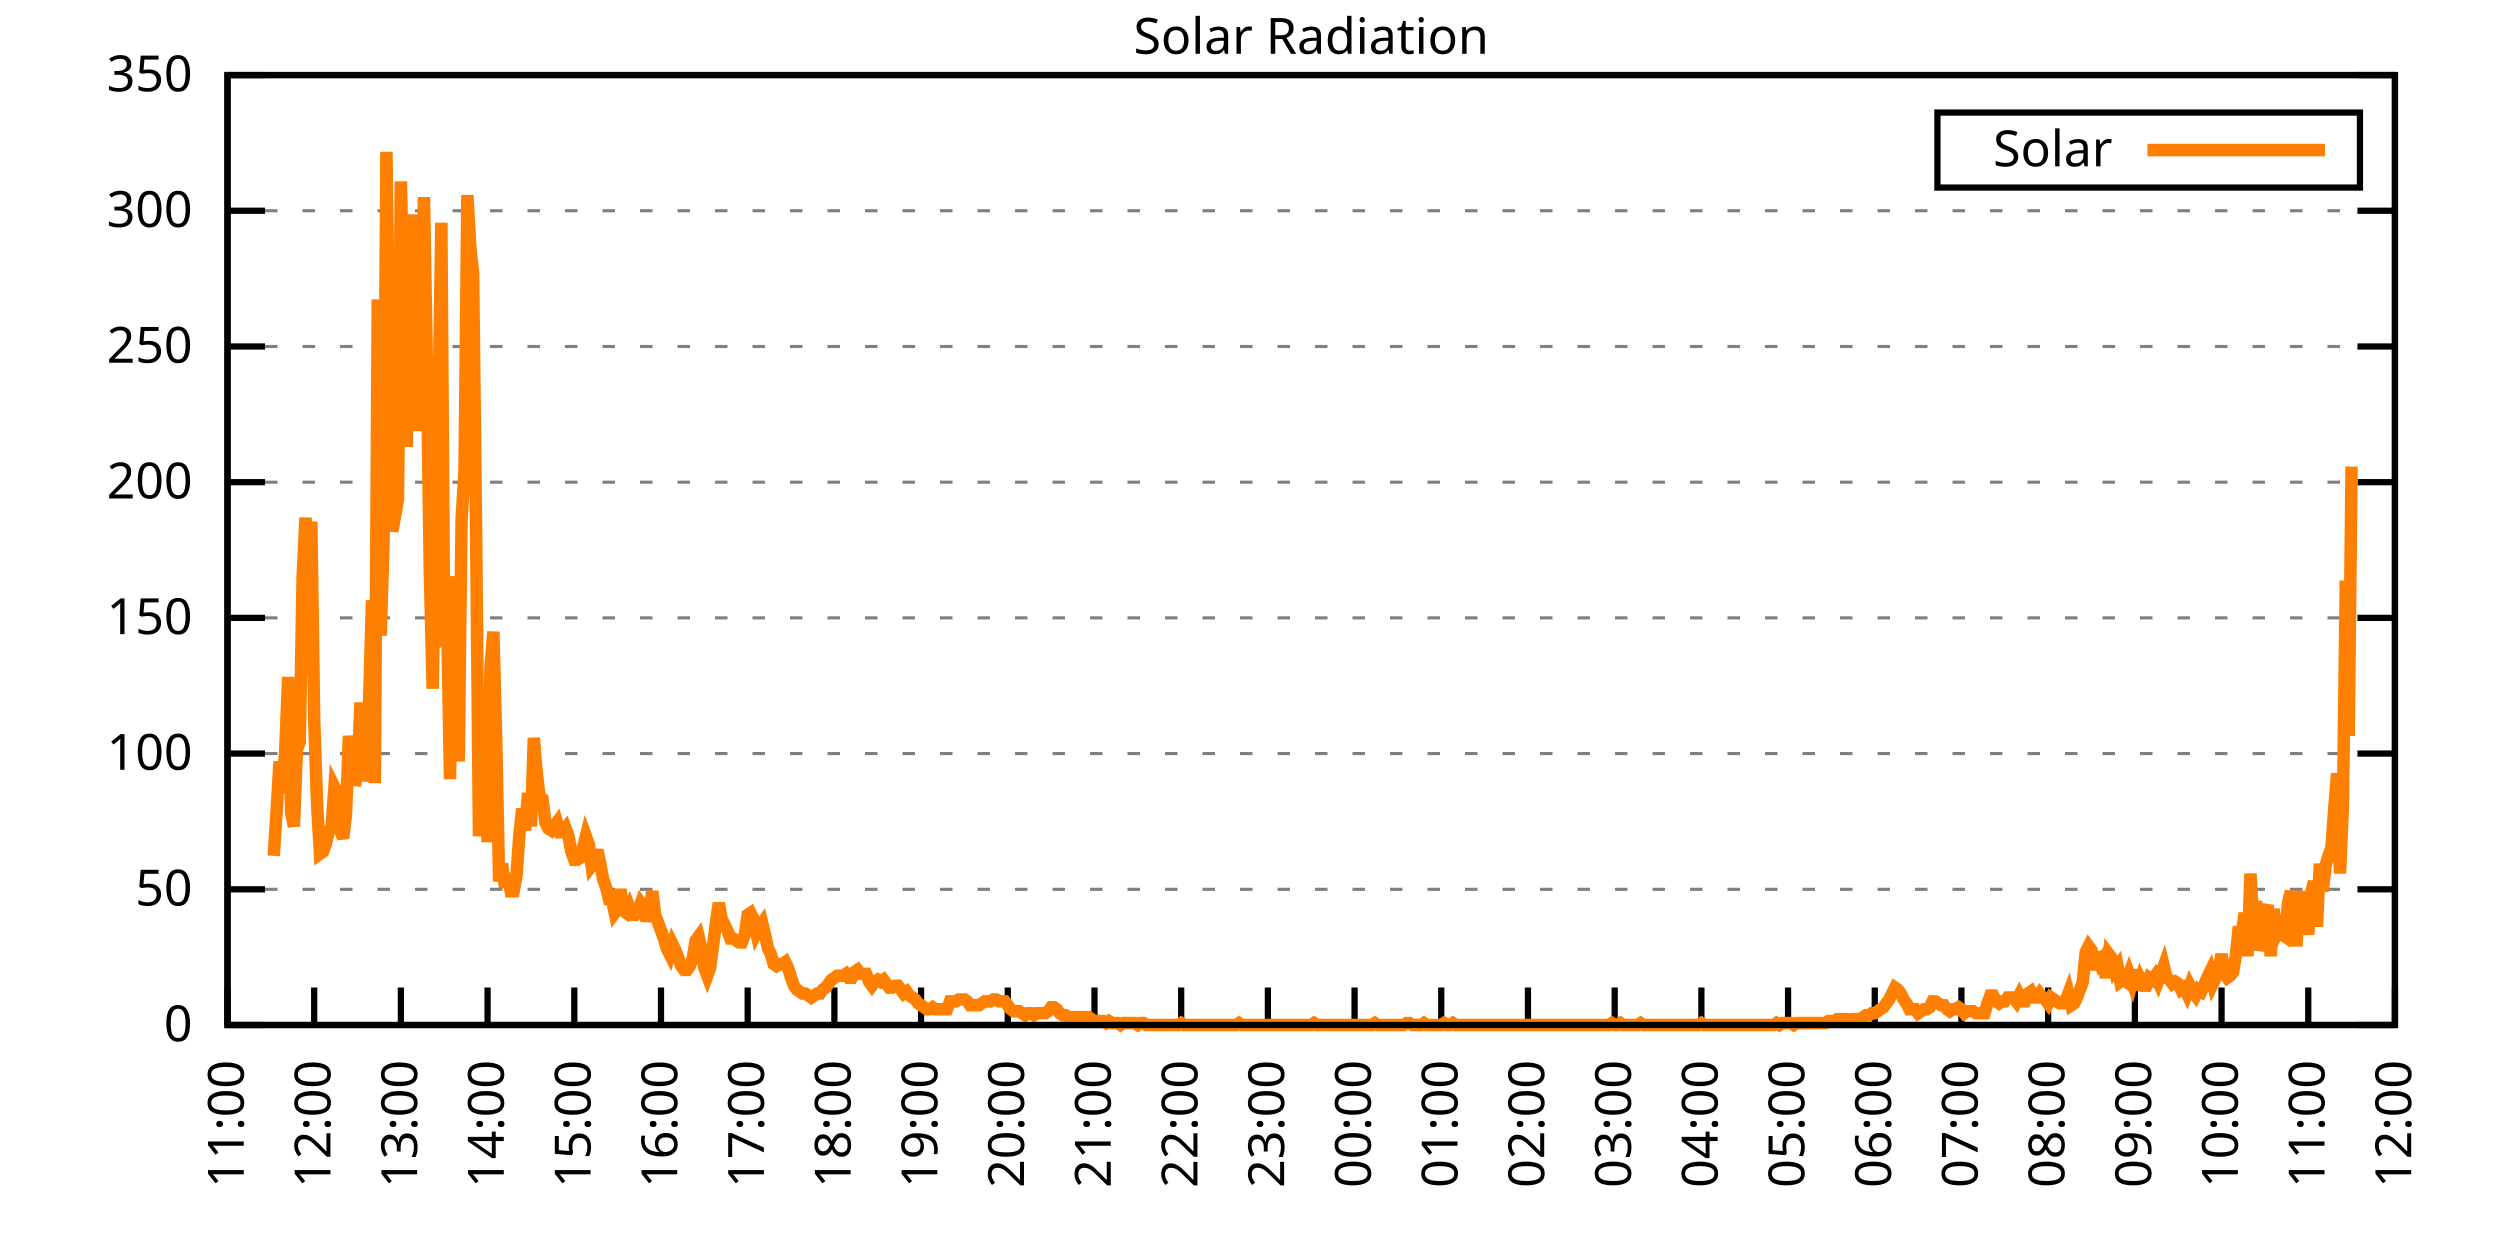
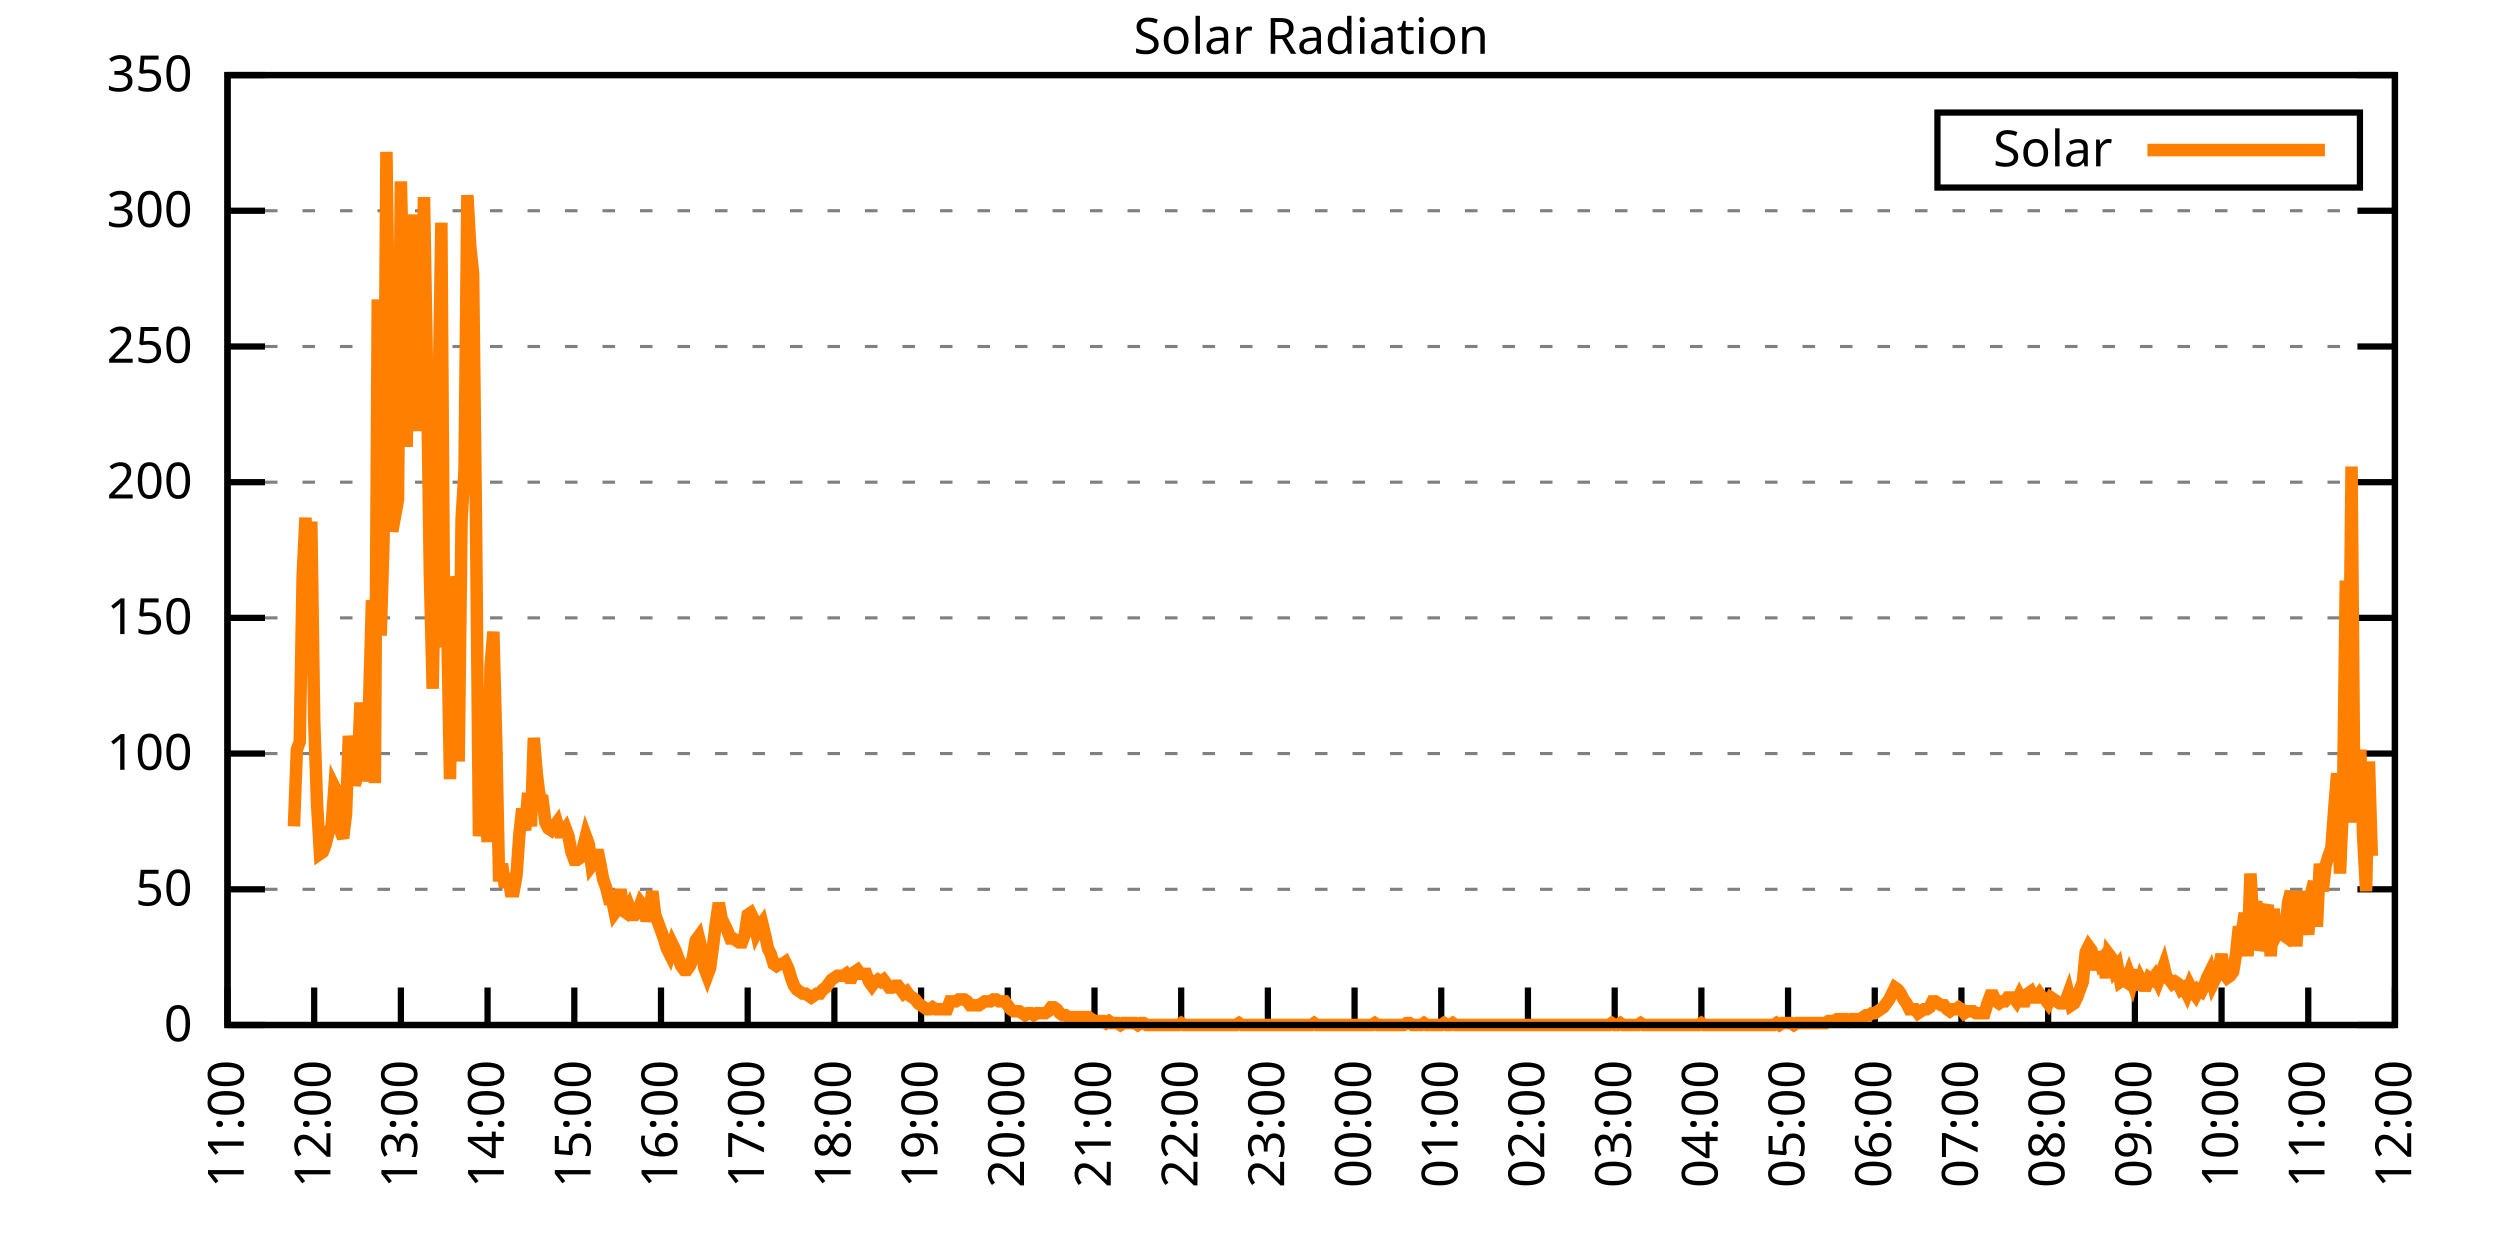
<svg xmlns="http://www.w3.org/2000/svg" xmlns:xlink="http://www.w3.org/1999/xlink" width="400" height="200" viewBox="0 0 400 200">
  <g id="gnuplot_canvas">
    <rect x="0" y="0" width="400" height="200" fill="none" />
    <defs>
      <circle id="gpDot" r="0.5" stroke-width="0.5" stroke="currentColor" />
      <path id="gpPt0" stroke-width="0.333" stroke="currentColor" d="M-1,0 h2 M0,-1 v2" />
      <path id="gpPt1" stroke-width="0.333" stroke="currentColor" d="M-1,-1 L1,1 M1,-1 L-1,1" />
      <path id="gpPt2" stroke-width="0.333" stroke="currentColor" d="M-1,0 L1,0 M0,-1 L0,1 M-1,-1 L1,1 M-1,1 L1,-1" />
      <rect id="gpPt3" stroke-width="0.333" stroke="currentColor" x="-1" y="-1" width="2" height="2" />
      <rect id="gpPt4" stroke-width="0.333" stroke="currentColor" fill="currentColor" x="-1" y="-1" width="2" height="2" />
      <circle id="gpPt5" stroke-width="0.333" stroke="currentColor" cx="0" cy="0" r="1" />
      <use xlink:href="#gpPt5" id="gpPt6" fill="currentColor" stroke="none" />
      <path id="gpPt7" stroke-width="0.333" stroke="currentColor" d="M0,-1.33 L-1.33,0.67 L1.33,0.67 z" />
      <use xlink:href="#gpPt7" id="gpPt8" fill="currentColor" stroke="none" />
      <use xlink:href="#gpPt7" id="gpPt9" stroke="currentColor" transform="rotate(180)" />
      <use xlink:href="#gpPt9" id="gpPt10" fill="currentColor" stroke="none" />
      <use xlink:href="#gpPt3" id="gpPt11" stroke="currentColor" transform="rotate(45)" />
      <use xlink:href="#gpPt11" id="gpPt12" fill="currentColor" stroke="none" />
      <path id="gpPt13" stroke-width="0.333" stroke="currentColor" d="M0,1.330 L1.265,0.411 L0.782,-1.067 L-0.782,-1.076 L-1.265,0.411 z" />
      <use xlink:href="#gpPt13" id="gpPt14" fill="currentColor" stroke="none" />
      <filter id="textbox" filterUnits="objectBoundingBox" x="0" y="0" height="1" width="1">
        <feFlood flood-color="white" flood-opacity="1" result="bgnd" />
        <feComposite in="SourceGraphic" in2="bgnd" operator="atop" />
      </filter>
      <filter id="greybox" filterUnits="objectBoundingBox" x="0" y="0" height="1" width="1">
        <feFlood flood-color="lightgrey" flood-opacity="1" result="grey" />
        <feComposite in="SourceGraphic" in2="grey" operator="atop" />
      </filter>
    </defs>
    <g fill="none" color="white" stroke="currentColor" stroke-width="1.00" stroke-linecap="butt" stroke-linejoin="miter">
</g>
    <g fill="none" color="black" stroke="currentColor" stroke-width="1.00" stroke-linecap="butt" stroke-linejoin="miter">
      <g stroke="none" shape-rendering="crispEdges">
        <polygon fill="rgb(255, 255, 255)" points="36.40,164.00 383.18,164.00 383.18,12.02 36.40,12.02 " />
      </g>
    </g>
    <g fill="none" color="black" stroke="currentColor" stroke-width="1.00" stroke-linecap="butt" stroke-linejoin="miter">
</g>
    <g fill="none" color="black" stroke="black" stroke-width="0.50" stroke-linecap="butt" stroke-linejoin="miter">
</g>
    <g fill="none" color="gray" stroke="currentColor" stroke-width="0.50" stroke-linecap="butt" stroke-linejoin="miter">
      <path stroke="gray" stroke-dasharray="2,4" class="gridline" d="M36.40,164.00 L383.19,164.00  " />
    </g>
    <g fill="none" color="gray" stroke="gray" stroke-width="1.00" stroke-linecap="butt" stroke-linejoin="miter">
</g>
    <g fill="none" color="black" stroke="currentColor" stroke-width="1.00" stroke-linecap="butt" stroke-linejoin="miter">
      <path stroke="black" d="M36.40,164.00 L42.40,164.00 M383.19,164.00 L377.19,164.00  " />
      <g transform="translate(30.80,166.60)" stroke="none" fill="black" font-family="Sans" font-size="8.00" text-anchor="end">
        <text>
          <tspan font-family="Sans"> 0</tspan>
        </text>
      </g>
    </g>
    <g fill="none" color="black" stroke="currentColor" stroke-width="1.00" stroke-linecap="butt" stroke-linejoin="miter">
</g>
    <g fill="none" color="black" stroke="black" stroke-width="0.50" stroke-linecap="butt" stroke-linejoin="miter">
</g>
    <g fill="none" color="gray" stroke="currentColor" stroke-width="0.50" stroke-linecap="butt" stroke-linejoin="miter">
      <path stroke="gray" stroke-dasharray="2,4" class="gridline" d="M36.40,142.29 L383.19,142.29  " />
    </g>
    <g fill="none" color="gray" stroke="gray" stroke-width="1.00" stroke-linecap="butt" stroke-linejoin="miter">
</g>
    <g fill="none" color="black" stroke="currentColor" stroke-width="1.00" stroke-linecap="butt" stroke-linejoin="miter">
      <path stroke="black" d="M36.40,142.29 L42.40,142.29 M383.19,142.29 L377.19,142.29  " />
      <g transform="translate(30.80,144.89)" stroke="none" fill="black" font-family="Sans" font-size="8.00" text-anchor="end">
        <text>
          <tspan font-family="Sans"> 50</tspan>
        </text>
      </g>
    </g>
    <g fill="none" color="black" stroke="currentColor" stroke-width="1.00" stroke-linecap="butt" stroke-linejoin="miter">
</g>
    <g fill="none" color="black" stroke="black" stroke-width="0.50" stroke-linecap="butt" stroke-linejoin="miter">
</g>
    <g fill="none" color="gray" stroke="currentColor" stroke-width="0.50" stroke-linecap="butt" stroke-linejoin="miter">
      <path stroke="gray" stroke-dasharray="2,4" class="gridline" d="M36.40,120.57 L383.19,120.57  " />
    </g>
    <g fill="none" color="gray" stroke="gray" stroke-width="1.00" stroke-linecap="butt" stroke-linejoin="miter">
</g>
    <g fill="none" color="black" stroke="currentColor" stroke-width="1.00" stroke-linecap="butt" stroke-linejoin="miter">
      <path stroke="black" d="M36.40,120.57 L42.40,120.57 M383.19,120.57 L377.19,120.57  " />
      <g transform="translate(30.80,123.17)" stroke="none" fill="black" font-family="Sans" font-size="8.00" text-anchor="end">
        <text>
          <tspan font-family="Sans"> 100</tspan>
        </text>
      </g>
    </g>
    <g fill="none" color="black" stroke="currentColor" stroke-width="1.00" stroke-linecap="butt" stroke-linejoin="miter">
</g>
    <g fill="none" color="black" stroke="black" stroke-width="0.50" stroke-linecap="butt" stroke-linejoin="miter">
</g>
    <g fill="none" color="gray" stroke="currentColor" stroke-width="0.50" stroke-linecap="butt" stroke-linejoin="miter">
      <path stroke="gray" stroke-dasharray="2,4" class="gridline" d="M36.40,98.86 L383.19,98.86  " />
    </g>
    <g fill="none" color="gray" stroke="gray" stroke-width="1.00" stroke-linecap="butt" stroke-linejoin="miter">
</g>
    <g fill="none" color="black" stroke="currentColor" stroke-width="1.00" stroke-linecap="butt" stroke-linejoin="miter">
      <path stroke="black" d="M36.40,98.86 L42.40,98.86 M383.19,98.86 L377.19,98.86  " />
      <g transform="translate(30.80,101.46)" stroke="none" fill="black" font-family="Sans" font-size="8.00" text-anchor="end">
        <text>
          <tspan font-family="Sans"> 150</tspan>
        </text>
      </g>
    </g>
    <g fill="none" color="black" stroke="currentColor" stroke-width="1.00" stroke-linecap="butt" stroke-linejoin="miter">
</g>
    <g fill="none" color="black" stroke="black" stroke-width="0.50" stroke-linecap="butt" stroke-linejoin="miter">
</g>
    <g fill="none" color="gray" stroke="currentColor" stroke-width="0.50" stroke-linecap="butt" stroke-linejoin="miter">
      <path stroke="gray" stroke-dasharray="2,4" class="gridline" d="M36.40,77.15 L383.19,77.15  " />
    </g>
    <g fill="none" color="gray" stroke="gray" stroke-width="1.00" stroke-linecap="butt" stroke-linejoin="miter">
</g>
    <g fill="none" color="black" stroke="currentColor" stroke-width="1.00" stroke-linecap="butt" stroke-linejoin="miter">
      <path stroke="black" d="M36.40,77.15 L42.40,77.15 M383.19,77.15 L377.19,77.15  " />
      <g transform="translate(30.80,79.75)" stroke="none" fill="black" font-family="Sans" font-size="8.00" text-anchor="end">
        <text>
          <tspan font-family="Sans"> 200</tspan>
        </text>
      </g>
    </g>
    <g fill="none" color="black" stroke="currentColor" stroke-width="1.00" stroke-linecap="butt" stroke-linejoin="miter">
</g>
    <g fill="none" color="black" stroke="black" stroke-width="0.50" stroke-linecap="butt" stroke-linejoin="miter">
</g>
    <g fill="none" color="gray" stroke="currentColor" stroke-width="0.50" stroke-linecap="butt" stroke-linejoin="miter">
      <path stroke="gray" stroke-dasharray="2,4" class="gridline" d="M36.40,55.44 L383.19,55.44  " />
    </g>
    <g fill="none" color="gray" stroke="gray" stroke-width="1.00" stroke-linecap="butt" stroke-linejoin="miter">
</g>
    <g fill="none" color="black" stroke="currentColor" stroke-width="1.00" stroke-linecap="butt" stroke-linejoin="miter">
      <path stroke="black" d="M36.40,55.44 L42.40,55.44 M383.19,55.44 L377.19,55.44  " />
      <g transform="translate(30.80,58.04)" stroke="none" fill="black" font-family="Sans" font-size="8.00" text-anchor="end">
        <text>
          <tspan font-family="Sans"> 250</tspan>
        </text>
      </g>
    </g>
    <g fill="none" color="black" stroke="currentColor" stroke-width="1.00" stroke-linecap="butt" stroke-linejoin="miter">
</g>
    <g fill="none" color="black" stroke="black" stroke-width="0.50" stroke-linecap="butt" stroke-linejoin="miter">
</g>
    <g fill="none" color="gray" stroke="currentColor" stroke-width="0.50" stroke-linecap="butt" stroke-linejoin="miter">
      <path stroke="gray" stroke-dasharray="2,4" class="gridline" d="M36.40,33.72 L383.19,33.72  " />
    </g>
    <g fill="none" color="gray" stroke="gray" stroke-width="1.00" stroke-linecap="butt" stroke-linejoin="miter">
</g>
    <g fill="none" color="black" stroke="currentColor" stroke-width="1.00" stroke-linecap="butt" stroke-linejoin="miter">
      <path stroke="black" d="M36.40,33.72 L42.40,33.72 M383.19,33.72 L377.19,33.72  " />
      <g transform="translate(30.80,36.32)" stroke="none" fill="black" font-family="Sans" font-size="8.00" text-anchor="end">
        <text>
          <tspan font-family="Sans"> 300</tspan>
        </text>
      </g>
    </g>
    <g fill="none" color="black" stroke="currentColor" stroke-width="1.00" stroke-linecap="butt" stroke-linejoin="miter">
</g>
    <g fill="none" color="black" stroke="black" stroke-width="0.50" stroke-linecap="butt" stroke-linejoin="miter">
</g>
    <g fill="none" color="gray" stroke="currentColor" stroke-width="0.50" stroke-linecap="butt" stroke-linejoin="miter">
      <path stroke="gray" stroke-dasharray="2,4" class="gridline" d="M36.40,12.01 L383.19,12.01  " />
    </g>
    <g fill="none" color="gray" stroke="gray" stroke-width="1.00" stroke-linecap="butt" stroke-linejoin="miter">
</g>
    <g fill="none" color="black" stroke="currentColor" stroke-width="1.00" stroke-linecap="butt" stroke-linejoin="miter">
      <path stroke="black" d="M36.40,12.01 L42.40,12.01 M383.19,12.01 L377.19,12.01  " />
      <g transform="translate(30.80,14.61)" stroke="none" fill="black" font-family="Sans" font-size="8.00" text-anchor="end">
        <text>
          <tspan font-family="Sans"> 350</tspan>
        </text>
      </g>
    </g>
    <g fill="none" color="black" stroke="currentColor" stroke-width="1.00" stroke-linecap="butt" stroke-linejoin="miter">
      <path stroke="black" d="M36.40,164.00 L36.40,158.00  " />
      <g transform="translate(39.00,169.60) rotate(270.00)" stroke="none" fill="black" font-family="Sans" font-size="8.00" text-anchor="end">
        <text>
          <tspan font-family="Sans">11:00</tspan>
        </text>
      </g>
    </g>
    <g fill="none" color="black" stroke="currentColor" stroke-width="1.00" stroke-linecap="butt" stroke-linejoin="miter">
      <path stroke="black" d="M50.27,164.00 L50.27,158.00  " />
      <g transform="translate(52.87,169.60) rotate(270.00)" stroke="none" fill="black" font-family="Sans" font-size="8.00" text-anchor="end">
        <text>
          <tspan font-family="Sans">12:00</tspan>
        </text>
      </g>
    </g>
    <g fill="none" color="black" stroke="currentColor" stroke-width="1.00" stroke-linecap="butt" stroke-linejoin="miter">
      <path stroke="black" d="M64.14,164.00 L64.14,158.00  " />
      <g transform="translate(66.74,169.60) rotate(270.00)" stroke="none" fill="black" font-family="Sans" font-size="8.00" text-anchor="end">
        <text>
          <tspan font-family="Sans">13:00</tspan>
        </text>
      </g>
    </g>
    <g fill="none" color="black" stroke="currentColor" stroke-width="1.00" stroke-linecap="butt" stroke-linejoin="miter">
      <path stroke="black" d="M78.01,164.00 L78.01,158.00  " />
      <g transform="translate(80.61,169.60) rotate(270.00)" stroke="none" fill="black" font-family="Sans" font-size="8.00" text-anchor="end">
        <text>
          <tspan font-family="Sans">14:00</tspan>
        </text>
      </g>
    </g>
    <g fill="none" color="black" stroke="currentColor" stroke-width="1.00" stroke-linecap="butt" stroke-linejoin="miter">
      <path stroke="black" d="M91.89,164.00 L91.89,158.00  " />
      <g transform="translate(94.49,169.60) rotate(270.00)" stroke="none" fill="black" font-family="Sans" font-size="8.00" text-anchor="end">
        <text>
          <tspan font-family="Sans">15:00</tspan>
        </text>
      </g>
    </g>
    <g fill="none" color="black" stroke="currentColor" stroke-width="1.00" stroke-linecap="butt" stroke-linejoin="miter">
      <path stroke="black" d="M105.76,164.00 L105.76,158.00  " />
      <g transform="translate(108.36,169.60) rotate(270.00)" stroke="none" fill="black" font-family="Sans" font-size="8.00" text-anchor="end">
        <text>
          <tspan font-family="Sans">16:00</tspan>
        </text>
      </g>
    </g>
    <g fill="none" color="black" stroke="currentColor" stroke-width="1.00" stroke-linecap="butt" stroke-linejoin="miter">
      <path stroke="black" d="M119.63,164.00 L119.63,158.00  " />
      <g transform="translate(122.23,169.60) rotate(270.00)" stroke="none" fill="black" font-family="Sans" font-size="8.00" text-anchor="end">
        <text>
          <tspan font-family="Sans">17:00</tspan>
        </text>
      </g>
    </g>
    <g fill="none" color="black" stroke="currentColor" stroke-width="1.00" stroke-linecap="butt" stroke-linejoin="miter">
      <path stroke="black" d="M133.50,164.00 L133.50,158.00  " />
      <g transform="translate(136.10,169.60) rotate(270.00)" stroke="none" fill="black" font-family="Sans" font-size="8.00" text-anchor="end">
        <text>
          <tspan font-family="Sans">18:00</tspan>
        </text>
      </g>
    </g>
    <g fill="none" color="black" stroke="currentColor" stroke-width="1.00" stroke-linecap="butt" stroke-linejoin="miter">
      <path stroke="black" d="M147.37,164.00 L147.37,158.00  " />
      <g transform="translate(149.97,169.60) rotate(270.00)" stroke="none" fill="black" font-family="Sans" font-size="8.00" text-anchor="end">
        <text>
          <tspan font-family="Sans">19:00</tspan>
        </text>
      </g>
    </g>
    <g fill="none" color="black" stroke="currentColor" stroke-width="1.00" stroke-linecap="butt" stroke-linejoin="miter">
      <path stroke="black" d="M161.24,164.00 L161.24,158.00  " />
      <g transform="translate(163.84,169.60) rotate(270.00)" stroke="none" fill="black" font-family="Sans" font-size="8.00" text-anchor="end">
        <text>
          <tspan font-family="Sans">20:00</tspan>
        </text>
      </g>
    </g>
    <g fill="none" color="black" stroke="currentColor" stroke-width="1.00" stroke-linecap="butt" stroke-linejoin="miter">
      <path stroke="black" d="M175.12,164.00 L175.12,158.00  " />
      <g transform="translate(177.72,169.60) rotate(270.00)" stroke="none" fill="black" font-family="Sans" font-size="8.00" text-anchor="end">
        <text>
          <tspan font-family="Sans">21:00</tspan>
        </text>
      </g>
    </g>
    <g fill="none" color="black" stroke="currentColor" stroke-width="1.00" stroke-linecap="butt" stroke-linejoin="miter">
      <path stroke="black" d="M188.99,164.00 L188.99,158.00  " />
      <g transform="translate(191.59,169.60) rotate(270.00)" stroke="none" fill="black" font-family="Sans" font-size="8.00" text-anchor="end">
        <text>
          <tspan font-family="Sans">22:00</tspan>
        </text>
      </g>
    </g>
    <g fill="none" color="black" stroke="currentColor" stroke-width="1.00" stroke-linecap="butt" stroke-linejoin="miter">
      <path stroke="black" d="M202.86,164.00 L202.86,158.00  " />
      <g transform="translate(205.46,169.60) rotate(270.00)" stroke="none" fill="black" font-family="Sans" font-size="8.00" text-anchor="end">
        <text>
          <tspan font-family="Sans">23:00</tspan>
        </text>
      </g>
    </g>
    <g fill="none" color="black" stroke="currentColor" stroke-width="1.00" stroke-linecap="butt" stroke-linejoin="miter">
      <path stroke="black" d="M216.73,164.00 L216.73,158.00  " />
      <g transform="translate(219.33,169.60) rotate(270.00)" stroke="none" fill="black" font-family="Sans" font-size="8.00" text-anchor="end">
        <text>
          <tspan font-family="Sans">00:00</tspan>
        </text>
      </g>
    </g>
    <g fill="none" color="black" stroke="currentColor" stroke-width="1.00" stroke-linecap="butt" stroke-linejoin="miter">
      <path stroke="black" d="M230.60,164.00 L230.60,158.00  " />
      <g transform="translate(233.20,169.60) rotate(270.00)" stroke="none" fill="black" font-family="Sans" font-size="8.00" text-anchor="end">
        <text>
          <tspan font-family="Sans">01:00</tspan>
        </text>
      </g>
    </g>
    <g fill="none" color="black" stroke="currentColor" stroke-width="1.00" stroke-linecap="butt" stroke-linejoin="miter">
      <path stroke="black" d="M244.47,164.00 L244.47,158.00  " />
      <g transform="translate(247.07,169.60) rotate(270.00)" stroke="none" fill="black" font-family="Sans" font-size="8.00" text-anchor="end">
        <text>
          <tspan font-family="Sans">02:00</tspan>
        </text>
      </g>
    </g>
    <g fill="none" color="black" stroke="currentColor" stroke-width="1.00" stroke-linecap="butt" stroke-linejoin="miter">
      <path stroke="black" d="M258.35,164.00 L258.35,158.00  " />
      <g transform="translate(260.95,169.60) rotate(270.00)" stroke="none" fill="black" font-family="Sans" font-size="8.00" text-anchor="end">
        <text>
          <tspan font-family="Sans">03:00</tspan>
        </text>
      </g>
    </g>
    <g fill="none" color="black" stroke="currentColor" stroke-width="1.00" stroke-linecap="butt" stroke-linejoin="miter">
      <path stroke="black" d="M272.22,164.00 L272.22,158.00  " />
      <g transform="translate(274.82,169.60) rotate(270.00)" stroke="none" fill="black" font-family="Sans" font-size="8.00" text-anchor="end">
        <text>
          <tspan font-family="Sans">04:00</tspan>
        </text>
      </g>
    </g>
    <g fill="none" color="black" stroke="currentColor" stroke-width="1.00" stroke-linecap="butt" stroke-linejoin="miter">
      <path stroke="black" d="M286.09,164.00 L286.09,158.00  " />
      <g transform="translate(288.69,169.60) rotate(270.00)" stroke="none" fill="black" font-family="Sans" font-size="8.00" text-anchor="end">
        <text>
          <tspan font-family="Sans">05:00</tspan>
        </text>
      </g>
    </g>
    <g fill="none" color="black" stroke="currentColor" stroke-width="1.00" stroke-linecap="butt" stroke-linejoin="miter">
      <path stroke="black" d="M299.96,164.00 L299.96,158.00  " />
      <g transform="translate(302.56,169.60) rotate(270.00)" stroke="none" fill="black" font-family="Sans" font-size="8.00" text-anchor="end">
        <text>
          <tspan font-family="Sans">06:00</tspan>
        </text>
      </g>
    </g>
    <g fill="none" color="black" stroke="currentColor" stroke-width="1.00" stroke-linecap="butt" stroke-linejoin="miter">
      <path stroke="black" d="M313.83,164.00 L313.83,158.00  " />
      <g transform="translate(316.43,169.60) rotate(270.00)" stroke="none" fill="black" font-family="Sans" font-size="8.00" text-anchor="end">
        <text>
          <tspan font-family="Sans">07:00</tspan>
        </text>
      </g>
    </g>
    <g fill="none" color="black" stroke="currentColor" stroke-width="1.00" stroke-linecap="butt" stroke-linejoin="miter">
      <path stroke="black" d="M327.70,164.00 L327.70,158.00  " />
      <g transform="translate(330.30,169.60) rotate(270.00)" stroke="none" fill="black" font-family="Sans" font-size="8.00" text-anchor="end">
        <text>
          <tspan font-family="Sans">08:00</tspan>
        </text>
      </g>
    </g>
    <g fill="none" color="black" stroke="currentColor" stroke-width="1.00" stroke-linecap="butt" stroke-linejoin="miter">
      <path stroke="black" d="M341.58,164.00 L341.58,158.00  " />
      <g transform="translate(344.18,169.60) rotate(270.00)" stroke="none" fill="black" font-family="Sans" font-size="8.00" text-anchor="end">
        <text>
          <tspan font-family="Sans">09:00</tspan>
        </text>
      </g>
    </g>
    <g fill="none" color="black" stroke="currentColor" stroke-width="1.00" stroke-linecap="butt" stroke-linejoin="miter">
      <path stroke="black" d="M355.45,164.00 L355.45,158.00  " />
      <g transform="translate(358.05,169.60) rotate(270.00)" stroke="none" fill="black" font-family="Sans" font-size="8.00" text-anchor="end">
        <text>
          <tspan font-family="Sans">10:00</tspan>
        </text>
      </g>
    </g>
    <g fill="none" color="black" stroke="currentColor" stroke-width="1.00" stroke-linecap="butt" stroke-linejoin="miter">
      <path stroke="black" d="M369.32,164.00 L369.32,158.00  " />
      <g transform="translate(371.92,169.60) rotate(270.00)" stroke="none" fill="black" font-family="Sans" font-size="8.00" text-anchor="end">
        <text>
          <tspan font-family="Sans">11:00</tspan>
        </text>
      </g>
    </g>
    <g fill="none" color="black" stroke="currentColor" stroke-width="1.00" stroke-linecap="butt" stroke-linejoin="miter">
      <path stroke="black" d="M383.19,164.00 L383.19,158.00  " />
      <g transform="translate(385.79,169.60) rotate(270.00)" stroke="none" fill="black" font-family="Sans" font-size="8.00" text-anchor="end">
        <text>
          <tspan font-family="Sans">12:00</tspan>
        </text>
      </g>
    </g>
    <g fill="none" color="black" stroke="currentColor" stroke-width="1.00" stroke-linecap="butt" stroke-linejoin="miter">
</g>
    <g fill="none" color="black" stroke="currentColor" stroke-width="1.00" stroke-linecap="butt" stroke-linejoin="miter">
      <path stroke="black" d="M36.40,12.01 L36.40,164.00 L383.19,164.00 L383.19,12.01 L36.40,12.01 Z  " />
    </g>
    <g fill="none" color="black" stroke="currentColor" stroke-width="1.00" stroke-linecap="butt" stroke-linejoin="miter">
</g>
    <g fill="none" color="black" stroke="currentColor" stroke-width="1.00" stroke-linecap="butt" stroke-linejoin="miter">
      <path stroke="black" d="M309.99,30.01 L309.99,18.01 L377.59,18.01 L377.59,30.01 L309.99,30.01 Z  " />
    </g>
    <g id="Solar_Radiation_plot_1">
      <g fill="none" color="white" stroke="black" stroke-width="2.00" stroke-linecap="butt" stroke-linejoin="miter">
</g>
      <g fill="none" color="black" stroke="currentColor" stroke-width="2.00" stroke-linecap="butt" stroke-linejoin="miter">
        <g transform="translate(337.99,26.61)" stroke="none" fill="black" font-family="Sans" font-size="8.00" text-anchor="end">
          <text>
            <tspan font-family="Sans">Solar</tspan>
          </text>
        </g>
      </g>
      <g fill="none" color="black" stroke="currentColor" stroke-width="2.00" stroke-linecap="butt" stroke-linejoin="miter">
-         <path stroke="rgb(255, 127,   0)" d="M343.59,24.01 L371.99,24.01 M43.80,136.94 L44.26,129.70 L44.72,121.84 L45.19,126.87 L45.65,119.64 L46.11,108.31   L46.57,130.02 L47.03,132.22 L47.50,119.95 L47.96,118.69 L48.42,92.26 L48.88,82.82 L49.35,105.16 L49.81,83.45   L50.27,115.23 L50.73,128.76 L51.20,136.63 L51.66,136.31 L52.12,135.05 L52.58,133.17 L53.05,132.22 L53.51,125.93   L53.97,126.87 L54.43,132.85 L54.90,134.11 L55.36,130.33 L55.82,117.75 L56.28,121.52 L56.75,125.61 L57.21,124.04   L57.67,112.40 L58.13,124.99 L58.59,121.21 L59.06,112.09 L59.52,96.04 L59.98,125.30 L60.44,47.90 L60.91,101.70   L61.37,86.60 L61.83,24.30 L62.29,57.97 L62.76,85.03 L63.22,82.51 L63.68,79.99 L64.14,29.02 L64.61,49.47   L65.07,71.50 L65.53,39.09 L65.99,34.37 L66.46,41.61 L66.92,68.98 L67.38,54.19 L67.84,31.54 L68.30,58.60   L68.77,91.63 L69.23,110.20 L69.69,84.40 L70.15,65.83 L70.62,35.63 L71.08,103.59 L71.54,98.87 L72.00,124.67   L72.47,92.26 L72.93,94.78 L73.39,121.84 L73.85,83.14 L74.32,75.27 L74.78,31.22 L75.24,39.40 L75.70,43.81   L76.17,84.40 L76.63,133.79 L77.09,128.13 L77.55,121.84 L78.01,134.74 L78.48,106.74 L78.94,101.07 L79.40,118.69   L79.86,141.03 L80.33,138.20 L80.79,141.98 L81.25,139.77 L81.71,142.60 L82.18,142.60 L82.64,140.09 L83.10,133.48   L83.56,129.39 L84.03,132.85 L84.49,126.87 L84.95,132.22 L85.41,118.06 L85.88,123.73 L86.34,127.50 L86.80,127.82   L87.26,131.59 L87.72,132.54 L88.19,132.85 L88.65,132.22 L89.11,131.59 L89.57,133.17 L90.04,133.17 L90.50,132.54   L90.96,133.79 L91.42,136.31 L91.89,137.57 L92.35,137.57 L92.81,137.26 L93.27,135.68 L93.74,133.79 L94.20,135.05   L94.66,138.51 L95.12,137.89 L95.59,136.00 L96.05,138.20 L96.51,140.72 L96.97,141.98 L97.44,143.86 L97.90,143.86   L98.36,146.07 L98.82,145.44 L99.28,142.29 L99.75,145.75 L100.21,146.07 L100.67,145.12 L101.13,146.38 L101.60,146.38   L102.06,145.75 L102.52,144.49 L102.98,145.12 L103.45,147.32 L103.91,145.75 L104.37,142.60 L104.83,146.38 L105.30,147.64   L105.76,148.90 L106.22,150.16 L106.68,151.73 L107.15,152.67 L107.61,151.10 L108.07,152.04 L108.53,153.30 L108.99,154.56   L109.46,155.19 L109.92,155.19 L110.38,154.56 L110.84,153.30 L111.31,150.47 L111.77,149.84 L112.23,151.73 L112.69,154.88   L113.16,156.13 L113.62,154.88 L114.08,151.41 L114.54,147.64 L115.01,144.49 L115.47,147.01 L115.93,147.95 L116.39,148.90   L116.86,150.16 L117.32,150.16 L117.78,150.47 L118.24,150.79 L118.70,150.79 L119.17,149.53 L119.63,146.38 L120.09,146.07   L120.55,147.01 L121.02,149.21 L121.48,148.27 L121.94,147.64 L122.40,149.53 L122.87,151.73 L123.33,152.67 L123.79,154.25   L124.25,154.56 L124.72,154.25 L125.18,154.25 L125.64,153.93 L126.10,154.88 L126.57,156.45 L127.03,157.71 L127.49,158.34   L127.95,158.65 L128.41,158.97 L128.88,158.97 L129.34,159.28 L129.80,159.60 L130.26,159.28 L130.73,158.97 L131.19,158.97   L131.65,158.34 L132.11,158.02 L132.58,157.39 L133.04,156.76 L133.50,156.45 L133.96,156.13 L134.43,156.13 L134.89,156.13   L135.35,155.82 L135.81,156.45 L136.28,156.45 L136.74,155.50 L137.20,155.19 L137.66,155.82 L138.13,155.82 L138.59,155.82   L139.05,157.08 L139.51,157.71 L139.97,157.08 L140.44,156.76 L140.90,157.08 L141.36,156.76 L141.82,157.39 L142.29,158.02   L142.75,158.02 L143.21,157.71 L143.67,157.71 L144.14,158.34 L144.60,158.97 L145.06,158.65 L145.52,159.28 L145.99,159.60   L146.45,159.91 L146.91,160.54 L147.37,160.85 L147.84,161.17 L148.30,161.48 L148.76,161.48 L149.22,161.17 L149.68,161.48   L150.15,161.48 L150.61,161.48 L151.07,161.48 L151.53,161.48 L152.00,160.22 L152.46,160.22 L152.92,160.22 L153.38,159.91   L153.85,159.91 L154.31,159.91 L154.77,160.22 L155.23,160.85 L155.70,160.85 L156.16,160.85 L156.62,160.85 L157.08,160.54   L157.55,160.22 L158.01,160.22 L158.47,160.22 L158.93,159.91 L159.39,159.91 L159.86,160.22 L160.32,160.22 L160.78,160.22   L161.24,160.85 L161.71,161.48 L162.17,161.80 L162.63,161.80 L163.09,161.80 L163.56,162.11 L164.02,162.43 L164.48,162.11   L164.94,162.11 L165.41,162.43 L165.87,162.11 L166.33,162.11 L166.79,162.11 L167.26,162.11 L167.72,161.80 L168.18,161.17   L168.64,161.17 L169.10,161.48 L169.57,162.11 L170.03,162.43 L170.49,162.43 L170.95,162.74 L171.42,162.74 L171.88,162.74   L172.34,162.74 L172.80,162.74 L173.27,162.74 L173.73,162.74 L174.19,162.74 L174.65,163.06 L175.12,163.37 L175.58,163.37   L176.04,163.37 L176.50,163.37 L176.97,163.69 L177.43,163.37 L177.89,163.69 L178.35,163.69 L178.82,163.69 L179.28,164.00   L179.74,163.69 L180.20,163.69 L180.66,163.69 L181.13,163.69 L181.59,163.69 L182.05,164.00 L182.51,163.69 L182.98,163.69   L183.44,164.00 L183.90,164.00 L184.36,164.00 L184.83,164.00 L185.29,164.00 L185.75,164.00 L186.21,164.00 L186.68,164.00   L187.14,164.00 L187.60,164.00 L188.06,164.00 L188.53,164.00 L188.99,163.69 L189.45,164.00 L189.91,164.00 L190.37,164.00   L190.84,164.00 L191.30,164.00 L191.76,164.00 L192.22,164.00 L192.69,164.00 L193.15,164.00 L193.61,164.00 L194.07,164.00   L194.54,164.00 L195.00,164.00 L195.46,164.00 L195.92,164.00 L196.39,164.00 L196.85,164.00 L197.31,164.00 L197.77,164.00   L198.24,163.69 L198.70,164.00 L199.16,164.00 L199.62,164.00 L200.08,164.00 L200.55,164.00 L201.01,164.00 L201.47,164.00   L201.93,164.00 L202.40,164.00 L202.86,164.00 L203.32,164.00 L203.78,164.00 L204.25,164.00 L204.71,164.00 L205.17,164.00   L205.63,164.00 L206.10,164.00 L206.56,164.00 L207.02,164.00 L207.48,164.00 L207.95,164.00 L208.41,164.00 L208.87,164.00   L209.33,164.00 L209.80,164.00 L210.26,163.69 L210.72,164.00 L211.18,164.00 L211.64,164.00 L212.11,164.00 L212.57,164.00   L213.03,164.00 L213.49,164.00 L213.96,164.00 L214.42,164.00 L214.88,164.00 L215.34,164.00 L215.81,164.00 L216.27,164.00   L216.73,164.00 L217.19,164.00 L217.66,164.00 L218.12,164.00 L218.58,164.00 L219.04,164.00 L219.51,164.00 L219.97,163.69   L220.43,164.00 L220.89,164.00 L221.35,164.00 L221.82,164.00 L222.28,164.00 L222.74,164.00 L223.20,164.00 L223.67,164.00   L224.13,164.00 L224.59,164.00 L225.05,163.69 L225.52,163.69 L225.98,164.00 L226.44,164.00 L226.90,164.00 L227.37,164.00   L227.83,163.69 L228.29,164.00 L228.75,164.00 L229.22,164.00 L229.68,164.00 L230.14,164.00 L230.60,164.00 L231.06,163.69   L231.53,164.00 L231.99,164.00 L232.45,163.69 L232.91,164.00 L233.38,164.00 L233.84,164.00 L234.30,164.00 L234.76,164.00   L235.23,164.00 L235.69,164.00 L236.15,164.00 L236.61,164.00 L237.08,164.00 L237.54,164.00 L238.00,164.00 L238.46,164.00   L238.93,164.00 L239.39,164.00 L239.85,164.00 L240.31,164.00 L240.77,164.00 L241.24,164.00 L241.70,164.00 L242.16,164.00   L242.62,164.00 L243.09,164.00 L243.55,164.00 L244.01,164.00 L244.47,164.00 L244.94,164.00 L245.40,164.00 L245.86,164.00   L246.32,164.00 L246.79,164.00 L247.25,164.00 L247.71,164.00 L248.17,164.00 L248.64,164.00 L249.10,164.00 L249.56,164.00   L250.02,164.00 L250.49,164.00 L250.95,164.00 L251.41,164.00 L251.87,164.00 L252.33,164.00 L252.80,164.00 L253.26,164.00   L253.72,164.00 L254.18,164.00 L254.65,164.00 L255.11,164.00 L255.57,164.00 L256.03,164.00 L256.50,164.00 L256.96,164.00   L257.42,164.00 L257.88,163.69 L258.35,164.00 L258.81,164.00 L259.27,163.69 L259.73,164.00 L260.20,164.00 L260.66,164.00   L261.12,164.00 L261.58,164.00 L262.04,164.00 L262.51,163.69 L262.97,164.00 L263.43,164.00 L263.89,164.00 L264.36,164.00   L264.82,164.00 L265.28,164.00 L265.74,164.00 L266.21,164.00 L266.67,164.00 L267.13,164.00 L267.59,164.00 L268.06,164.00   L268.52,164.00 L268.98,164.00 L269.44,164.00 L269.91,164.00 L270.37,164.00 L270.83,164.00 L271.29,164.00 L271.75,164.00   L272.22,163.69 L272.68,164.00 L273.14,164.00 L273.60,164.00 L274.07,164.00 L274.53,164.00 L274.99,164.00 L275.45,164.00   L275.92,164.00 L276.38,164.00 L276.84,164.00 L277.30,164.00 L277.77,164.00 L278.23,164.00 L278.69,164.00 L279.15,164.00   L279.62,164.00 L280.08,164.00 L280.54,164.00 L281.00,164.00 L281.46,164.00 L281.93,164.00 L282.39,164.00 L282.85,164.00   L283.31,164.00 L283.78,164.00 L284.24,163.69 L284.70,164.00 L285.16,163.69 L285.63,163.69 L286.09,163.69 L286.55,163.69   L287.01,164.00 L287.48,163.69 L287.94,163.69 L288.40,163.69 L288.86,163.69 L289.33,163.69 L289.79,163.69 L290.25,163.69   L290.71,163.69 L291.18,163.69 L291.64,163.69 L292.10,163.69 L292.56,163.37 L293.02,163.37 L293.49,163.37 L293.95,163.06   L294.41,163.06 L294.87,163.06 L295.34,163.06 L295.80,163.37 L296.26,163.06 L296.72,163.06 L297.19,163.06 L297.65,163.06   L298.11,162.74 L298.57,162.43 L299.04,162.43 L299.50,162.11 L299.96,162.11 L300.42,161.80 L300.89,161.48 L301.35,161.17   L301.81,160.54 L302.27,159.91 L302.73,158.97 L303.20,158.02 L303.66,158.34 L304.12,158.97 L304.58,159.91 L305.05,160.54   L305.51,161.48 L305.97,161.48 L306.43,161.48 L306.90,162.11 L307.36,161.80 L307.82,161.48 L308.28,161.48 L308.75,161.17   L309.21,160.22 L309.67,160.22 L310.13,160.54 L310.60,160.85 L311.06,160.85 L311.52,161.48 L311.98,161.80 L312.44,161.48   L312.91,161.48 L313.37,161.17 L313.83,161.48 L314.29,162.11 L314.76,161.80 L315.22,161.80 L315.68,161.80 L316.14,162.11   L316.61,162.11 L317.07,162.11 L317.53,162.11 L317.99,160.54 L318.46,159.28 L318.92,159.28 L319.38,160.22 L319.84,160.54   L320.31,160.22 L320.77,160.22 L321.23,159.60 L321.69,159.60 L322.15,159.60 L322.62,160.22 L323.08,159.28 L323.54,160.22   L324.00,160.22 L324.47,158.97 L324.93,158.65 L325.39,159.60 L325.85,159.60 L326.32,158.97 L326.78,159.60 L327.24,159.91   L327.70,160.54 L328.17,159.60 L328.63,159.91 L329.09,160.22 L329.55,160.54 L330.02,160.54 L330.48,160.22 L330.94,158.97   L331.40,160.85 L331.87,160.54 L332.33,159.60 L332.79,158.34 L333.25,157.08 L333.71,152.36 L334.18,151.41 L334.64,152.04   L335.10,155.19 L335.56,152.36 L336.03,153.93 L336.49,153.30 L336.95,156.45 L337.41,152.67 L337.88,153.30 L338.34,155.19   L338.80,154.56 L339.26,157.08 L339.73,156.76 L340.19,157.08 L340.65,155.82 L341.11,157.08 L341.58,155.19 L342.04,158.34   L342.50,156.76 L342.96,157.71 L343.42,157.71 L343.89,156.45 L344.35,156.76 L344.81,156.13 L345.27,157.08 L345.74,155.82   L346.20,154.56 L346.66,156.45 L347.12,156.76 L347.59,157.39 L348.05,157.08 L348.51,157.39 L348.97,158.34 L349.44,158.02   L349.90,158.97 L350.36,157.71 L350.82,158.65 L351.29,159.28 L351.75,158.34 L352.21,158.65 L352.67,157.71 L353.13,156.45   L353.60,155.50 L354.06,157.39 L354.52,156.45 L354.98,155.19 L355.45,152.67 L355.91,155.82 L356.37,156.45 L356.83,156.13   L357.30,155.50 L357.76,152.67 L358.22,148.27 L358.68,149.53 L359.15,146.07 L359.61,152.99 L360.07,139.77 L360.53,147.64   L361.00,144.18 L361.46,152.04 L361.92,150.47 L362.38,146.07 L362.84,144.81 L363.31,152.99 L363.77,145.44 L364.23,149.53   L364.69,148.58 L365.16,149.53 L365.62,149.84 L366.08,144.49 L366.54,142.60 L367.01,150.47 L367.47,150.47 L367.93,142.60   L368.39,147.01 L368.86,146.07 L369.32,149.53 L369.78,142.92 L370.24,141.03 L370.71,148.27 L371.17,138.20 L371.63,142.60   L372.09,138.51 L372.56,136.94 L373.02,135.68 L373.48,129.39 L373.94,123.73 L374.40,139.77 L374.87,128.76 L375.33,92.89   L375.79,117.75 L376.25,74.64  " />
+         <path stroke="rgb(255, 127,   0)" d="M343.59,24.01 L371.99,24.01 M47.03,132.22 L47.50,119.95 L47.96,118.69 L48.42,92.26 L48.88,82.82 L49.35,105.16   L49.81,83.45 L50.27,115.23 L50.73,128.76 L51.20,136.63 L51.66,136.31 L52.12,135.05 L52.58,133.17 L53.05,132.22   L53.51,125.93 L53.97,126.87 L54.43,132.85 L54.90,134.11 L55.36,130.33 L55.82,117.75 L56.28,121.52 L56.75,125.61   L57.21,124.04 L57.67,112.40 L58.13,124.99 L58.59,121.21 L59.06,112.09 L59.52,96.04 L59.98,125.30 L60.44,47.90   L60.91,101.70 L61.37,86.60 L61.83,24.30 L62.29,57.97 L62.76,85.03 L63.22,82.51 L63.68,79.99 L64.14,29.02   L64.61,49.47 L65.07,71.50 L65.53,39.09 L65.99,34.37 L66.46,41.61 L66.92,68.98 L67.38,54.19 L67.84,31.54   L68.30,58.60 L68.77,91.63 L69.23,110.20 L69.69,84.40 L70.15,65.83 L70.62,35.63 L71.08,103.59 L71.54,98.87   L72.00,124.67 L72.47,92.26 L72.93,94.78 L73.39,121.84 L73.85,83.14 L74.32,75.27 L74.78,31.22 L75.24,39.40   L75.70,43.81 L76.17,84.40 L76.63,133.79 L77.09,128.13 L77.55,121.84 L78.01,134.74 L78.48,106.74 L78.94,101.07   L79.40,118.69 L79.86,141.03 L80.33,138.20 L80.79,141.98 L81.25,139.77 L81.71,142.60 L82.18,142.60 L82.64,140.09   L83.10,133.48 L83.56,129.39 L84.03,132.85 L84.49,126.87 L84.95,132.22 L85.41,118.06 L85.88,123.73 L86.34,127.50   L86.80,127.82 L87.26,131.59 L87.72,132.54 L88.19,132.85 L88.65,132.22 L89.11,131.59 L89.57,133.17 L90.04,133.17   L90.50,132.54 L90.96,133.79 L91.42,136.31 L91.89,137.57 L92.35,137.57 L92.81,137.26 L93.27,135.68 L93.74,133.79   L94.20,135.05 L94.66,138.51 L95.12,137.89 L95.59,136.00 L96.05,138.20 L96.51,140.72 L96.97,141.98 L97.44,143.86   L97.90,143.86 L98.36,146.07 L98.82,145.44 L99.28,142.29 L99.75,145.75 L100.21,146.07 L100.67,145.12 L101.13,146.38   L101.60,146.38 L102.06,145.75 L102.52,144.49 L102.98,145.12 L103.45,147.32 L103.91,145.75 L104.37,142.60 L104.83,146.38   L105.30,147.64 L105.76,148.90 L106.22,150.16 L106.68,151.73 L107.15,152.67 L107.61,151.10 L108.07,152.04 L108.53,153.30   L108.99,154.56 L109.46,155.19 L109.92,155.19 L110.38,154.56 L110.84,153.30 L111.31,150.47 L111.77,149.84 L112.23,151.73   L112.69,154.88 L113.16,156.13 L113.62,154.88 L114.08,151.41 L114.54,147.64 L115.01,144.49 L115.47,147.01 L115.93,147.95   L116.39,148.90 L116.86,150.16 L117.32,150.16 L117.78,150.47 L118.24,150.79 L118.70,150.79 L119.17,149.53 L119.63,146.38   L120.09,146.07 L120.55,147.01 L121.02,149.21 L121.48,148.27 L121.94,147.64 L122.40,149.53 L122.87,151.73 L123.33,152.67   L123.79,154.25 L124.25,154.56 L124.72,154.25 L125.18,154.25 L125.64,153.93 L126.10,154.88 L126.57,156.45 L127.03,157.71   L127.49,158.34 L127.95,158.65 L128.41,158.97 L128.88,158.97 L129.34,159.28 L129.80,159.60 L130.26,159.28 L130.73,158.97   L131.19,158.97 L131.65,158.34 L132.11,158.02 L132.58,157.39 L133.04,156.76 L133.50,156.45 L133.96,156.13 L134.43,156.13   L134.89,156.13 L135.35,155.82 L135.81,156.45 L136.28,156.45 L136.74,155.50 L137.20,155.19 L137.66,155.82 L138.13,155.82   L138.59,155.82 L139.05,157.08 L139.51,157.71 L139.97,157.08 L140.44,156.76 L140.90,157.08 L141.36,156.76 L141.82,157.39   L142.29,158.02 L142.75,158.02 L143.21,157.71 L143.67,157.71 L144.14,158.34 L144.60,158.97 L145.06,158.65 L145.52,159.28   L145.99,159.60 L146.45,159.91 L146.91,160.54 L147.37,160.85 L147.84,161.17 L148.30,161.48 L148.76,161.48 L149.22,161.17   L149.68,161.48 L150.15,161.48 L150.61,161.48 L151.07,161.48 L151.53,161.48 L152.00,160.22 L152.46,160.22 L152.92,160.22   L153.38,159.91 L153.85,159.91 L154.31,159.91 L154.77,160.22 L155.23,160.85 L155.70,160.85 L156.16,160.85 L156.62,160.85   L157.08,160.54 L157.55,160.22 L158.01,160.22 L158.47,160.22 L158.93,159.91 L159.39,159.91 L159.86,160.22 L160.32,160.22   L160.78,160.22 L161.24,160.85 L161.71,161.48 L162.17,161.80 L162.63,161.80 L163.09,161.80 L163.56,162.11 L164.02,162.43   L164.48,162.11 L164.94,162.11 L165.41,162.43 L165.87,162.11 L166.33,162.11 L166.79,162.11 L167.26,162.11 L167.72,161.80   L168.18,161.17 L168.64,161.17 L169.10,161.48 L169.57,162.11 L170.03,162.43 L170.49,162.43 L170.95,162.74 L171.42,162.74   L171.88,162.74 L172.34,162.74 L172.80,162.74 L173.27,162.74 L173.73,162.74 L174.19,162.74 L174.65,163.06 L175.12,163.37   L175.58,163.37 L176.04,163.37 L176.50,163.37 L176.97,163.69 L177.43,163.37 L177.89,163.69 L178.35,163.69 L178.82,163.69   L179.28,164.00 L179.74,163.69 L180.20,163.69 L180.66,163.69 L181.13,163.69 L181.59,163.69 L182.05,164.00 L182.51,163.69   L182.98,163.69 L183.44,164.00 L183.90,164.00 L184.36,164.00 L184.83,164.00 L185.29,164.00 L185.75,164.00 L186.21,164.00   L186.68,164.00 L187.14,164.00 L187.60,164.00 L188.06,164.00 L188.53,164.00 L188.99,163.69 L189.45,164.00 L189.91,164.00   L190.37,164.00 L190.84,164.00 L191.30,164.00 L191.76,164.00 L192.22,164.00 L192.69,164.00 L193.15,164.00 L193.61,164.00   L194.07,164.00 L194.54,164.00 L195.00,164.00 L195.46,164.00 L195.92,164.00 L196.39,164.00 L196.85,164.00 L197.31,164.00   L197.77,164.00 L198.24,163.69 L198.70,164.00 L199.16,164.00 L199.62,164.00 L200.08,164.00 L200.55,164.00 L201.01,164.00   L201.47,164.00 L201.93,164.00 L202.40,164.00 L202.86,164.00 L203.32,164.00 L203.78,164.00 L204.25,164.00 L204.71,164.00   L205.17,164.00 L205.63,164.00 L206.10,164.00 L206.56,164.00 L207.02,164.00 L207.48,164.00 L207.95,164.00 L208.41,164.00   L208.87,164.00 L209.33,164.00 L209.80,164.00 L210.26,163.69 L210.72,164.00 L211.18,164.00 L211.64,164.00 L212.11,164.00   L212.57,164.00 L213.03,164.00 L213.49,164.00 L213.96,164.00 L214.42,164.00 L214.88,164.00 L215.34,164.00 L215.81,164.00   L216.27,164.00 L216.73,164.00 L217.19,164.00 L217.66,164.00 L218.12,164.00 L218.58,164.00 L219.04,164.00 L219.51,164.00   L219.97,163.69 L220.43,164.00 L220.89,164.00 L221.35,164.00 L221.82,164.00 L222.28,164.00 L222.74,164.00 L223.20,164.00   L223.67,164.00 L224.13,164.00 L224.59,164.00 L225.05,163.69 L225.52,163.69 L225.98,164.00 L226.44,164.00 L226.90,164.00   L227.37,164.00 L227.83,163.69 L228.29,164.00 L228.75,164.00 L229.22,164.00 L229.68,164.00 L230.14,164.00 L230.60,164.00   L231.06,163.69 L231.53,164.00 L231.99,164.00 L232.45,163.69 L232.91,164.00 L233.38,164.00 L233.84,164.00 L234.30,164.00   L234.76,164.00 L235.23,164.00 L235.69,164.00 L236.15,164.00 L236.61,164.00 L237.08,164.00 L237.54,164.00 L238.00,164.00   L238.46,164.00 L238.93,164.00 L239.39,164.00 L239.85,164.00 L240.31,164.00 L240.77,164.00 L241.24,164.00 L241.70,164.00   L242.16,164.00 L242.62,164.00 L243.09,164.00 L243.55,164.00 L244.01,164.00 L244.47,164.00 L244.94,164.00 L245.40,164.00   L245.86,164.00 L246.32,164.00 L246.79,164.00 L247.25,164.00 L247.71,164.00 L248.17,164.00 L248.64,164.00 L249.10,164.00   L249.56,164.00 L250.02,164.00 L250.49,164.00 L250.95,164.00 L251.41,164.00 L251.87,164.00 L252.33,164.00 L252.80,164.00   L253.26,164.00 L253.72,164.00 L254.18,164.00 L254.65,164.00 L255.11,164.00 L255.57,164.00 L256.03,164.00 L256.50,164.00   L256.96,164.00 L257.42,164.00 L257.88,163.69 L258.35,164.00 L258.81,164.00 L259.27,163.69 L259.73,164.00 L260.20,164.00   L260.66,164.00 L261.12,164.00 L261.58,164.00 L262.04,164.00 L262.51,163.69 L262.97,164.00 L263.43,164.00 L263.89,164.00   L264.36,164.00 L264.82,164.00 L265.28,164.00 L265.74,164.00 L266.21,164.00 L266.67,164.00 L267.13,164.00 L267.59,164.00   L268.06,164.00 L268.52,164.00 L268.98,164.00 L269.44,164.00 L269.91,164.00 L270.37,164.00 L270.83,164.00 L271.29,164.00   L271.75,164.00 L272.22,163.69 L272.68,164.00 L273.14,164.00 L273.60,164.00 L274.07,164.00 L274.53,164.00 L274.99,164.00   L275.45,164.00 L275.92,164.00 L276.38,164.00 L276.84,164.00 L277.30,164.00 L277.77,164.00 L278.23,164.00 L278.69,164.00   L279.15,164.00 L279.62,164.00 L280.08,164.00 L280.54,164.00 L281.00,164.00 L281.46,164.00 L281.93,164.00 L282.39,164.00   L282.85,164.00 L283.31,164.00 L283.78,164.00 L284.24,163.69 L284.70,164.00 L285.16,163.69 L285.63,163.69 L286.09,163.69   L286.55,163.69 L287.01,164.00 L287.48,163.69 L287.94,163.69 L288.40,163.69 L288.86,163.69 L289.33,163.69 L289.79,163.69   L290.25,163.69 L290.71,163.69 L291.18,163.69 L291.64,163.69 L292.10,163.69 L292.56,163.37 L293.02,163.37 L293.49,163.37   L293.95,163.06 L294.41,163.06 L294.87,163.06 L295.34,163.06 L295.80,163.37 L296.26,163.06 L296.72,163.06 L297.19,163.06   L297.65,163.06 L298.11,162.74 L298.57,162.43 L299.04,162.43 L299.50,162.11 L299.96,162.11 L300.42,161.80 L300.89,161.48   L301.35,161.17 L301.81,160.54 L302.27,159.91 L302.73,158.97 L303.20,158.02 L303.66,158.34 L304.12,158.97 L304.58,159.91   L305.05,160.54 L305.51,161.48 L305.97,161.48 L306.43,161.48 L306.90,162.11 L307.36,161.80 L307.82,161.48 L308.28,161.48   L308.75,161.17 L309.21,160.22 L309.67,160.22 L310.13,160.54 L310.60,160.85 L311.06,160.85 L311.52,161.48 L311.98,161.80   L312.44,161.48 L312.91,161.48 L313.37,161.17 L313.83,161.48 L314.29,162.11 L314.76,161.80 L315.22,161.80 L315.68,161.80   L316.14,162.11 L316.61,162.11 L317.07,162.11 L317.53,162.11 L317.99,160.54 L318.46,159.28 L318.92,159.28 L319.38,160.22   L319.84,160.54 L320.31,160.22 L320.77,160.22 L321.23,159.60 L321.69,159.60 L322.15,159.60 L322.62,160.22 L323.08,159.28   L323.54,160.22 L324.00,160.22 L324.47,158.97 L324.93,158.65 L325.39,159.60 L325.85,159.60 L326.32,158.97 L326.78,159.60   L327.24,159.91 L327.70,160.54 L328.17,159.60 L328.63,159.91 L329.09,160.22 L329.55,160.54 L330.02,160.54 L330.48,160.22   L330.94,158.97 L331.40,160.85 L331.87,160.54 L332.33,159.60 L332.79,158.34 L333.25,157.08 L333.71,152.36 L334.18,151.41   L334.64,152.04 L335.10,155.19 L335.56,152.36 L336.03,153.93 L336.49,153.30 L336.95,156.45 L337.41,152.67 L337.88,153.30   L338.34,155.19 L338.80,154.56 L339.26,157.08 L339.73,156.76 L340.19,157.08 L340.65,155.82 L341.11,157.08 L341.58,155.19   L342.04,158.34 L342.50,156.76 L342.96,157.71 L343.42,157.71 L343.89,156.45 L344.35,156.76 L344.81,156.13 L345.27,157.08   L345.74,155.82 L346.20,154.56 L346.66,156.45 L347.12,156.76 L347.59,157.39 L348.05,157.08 L348.51,157.39 L348.97,158.34   L349.44,158.02 L349.90,158.97 L350.36,157.71 L350.82,158.65 L351.29,159.28 L351.75,158.34 L352.21,158.65 L352.67,157.71   L353.13,156.45 L353.60,155.50 L354.06,157.39 L354.52,156.45 L354.98,155.19 L355.45,152.67 L355.91,155.82 L356.37,156.45   L356.83,156.13 L357.30,155.50 L357.76,152.67 L358.22,148.27 L358.68,149.53 L359.15,146.07 L359.61,152.99 L360.07,139.77   L360.53,147.64 L361.00,144.18 L361.46,152.04 L361.92,150.47 L362.38,146.07 L362.84,144.81 L363.31,152.99 L363.77,145.44   L364.23,149.53 L364.69,148.58 L365.16,149.53 L365.62,149.84 L366.08,144.49 L366.54,142.60 L367.01,150.47 L367.47,150.47   L367.93,142.60 L368.39,147.01 L368.86,146.07 L369.32,149.53 L369.78,142.92 L370.24,141.03 L370.71,148.27 L371.17,138.20   L371.63,142.60 L372.09,138.51 L372.56,136.94 L373.02,135.68 L373.48,129.39 L373.94,123.73 L374.40,139.77 L374.87,128.76   L375.33,92.89 L375.79,117.75 L376.25,74.64 L376.72,130.65 L377.18,130.65 L377.64,119.95 L378.10,133.79 L378.57,142.60   L379.03,121.84 L379.49,136.94  " />
      </g>
    </g>
    <g fill="none" color="black" stroke="currentColor" stroke-width="2.00" stroke-linecap="butt" stroke-linejoin="miter">
</g>
    <g fill="none" color="black" stroke="black" stroke-width="1.00" stroke-linecap="butt" stroke-linejoin="miter">
</g>
    <g fill="none" color="black" stroke="currentColor" stroke-width="1.00" stroke-linecap="butt" stroke-linejoin="miter">
      <path stroke="black" d="M36.40,12.01 L36.40,164.00 L383.19,164.00 L383.19,12.01 L36.40,12.01 Z  " />
      <g transform="translate(6.80,88.01) rotate(270.00)" stroke="none" fill="black" font-family="Sans" font-size="8.00" text-anchor="middle">
        <text />
      </g>
    </g>
    <g fill="none" color="black" stroke="currentColor" stroke-width="1.00" stroke-linecap="butt" stroke-linejoin="miter">
</g>
    <g fill="none" color="black" stroke="currentColor" stroke-width="1.00" stroke-linecap="butt" stroke-linejoin="miter">
      <g transform="translate(209.79,8.61)" stroke="none" fill="black" font-family="Sans" font-size="8.00" text-anchor="middle">
        <text>
          <tspan font-family="Sans">Solar Radiation</tspan>
        </text>
      </g>
    </g>
    <g fill="none" color="black" stroke="currentColor" stroke-width="1.00" stroke-linecap="butt" stroke-linejoin="miter">
</g>
  </g>
</svg>
